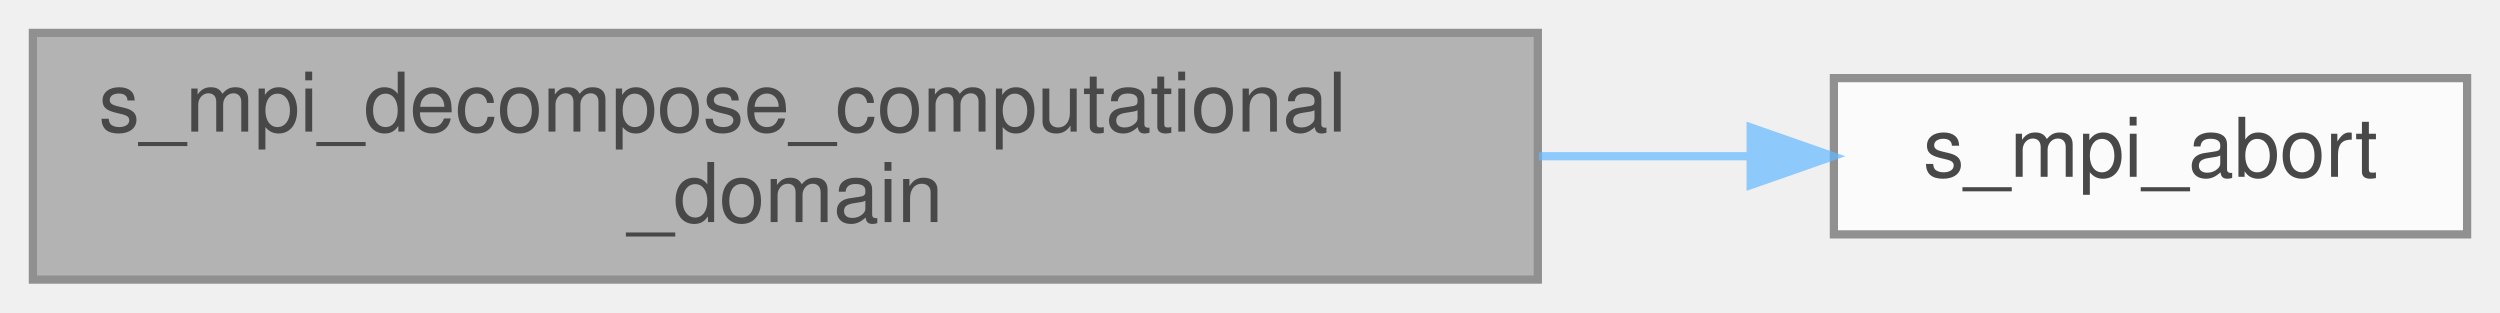
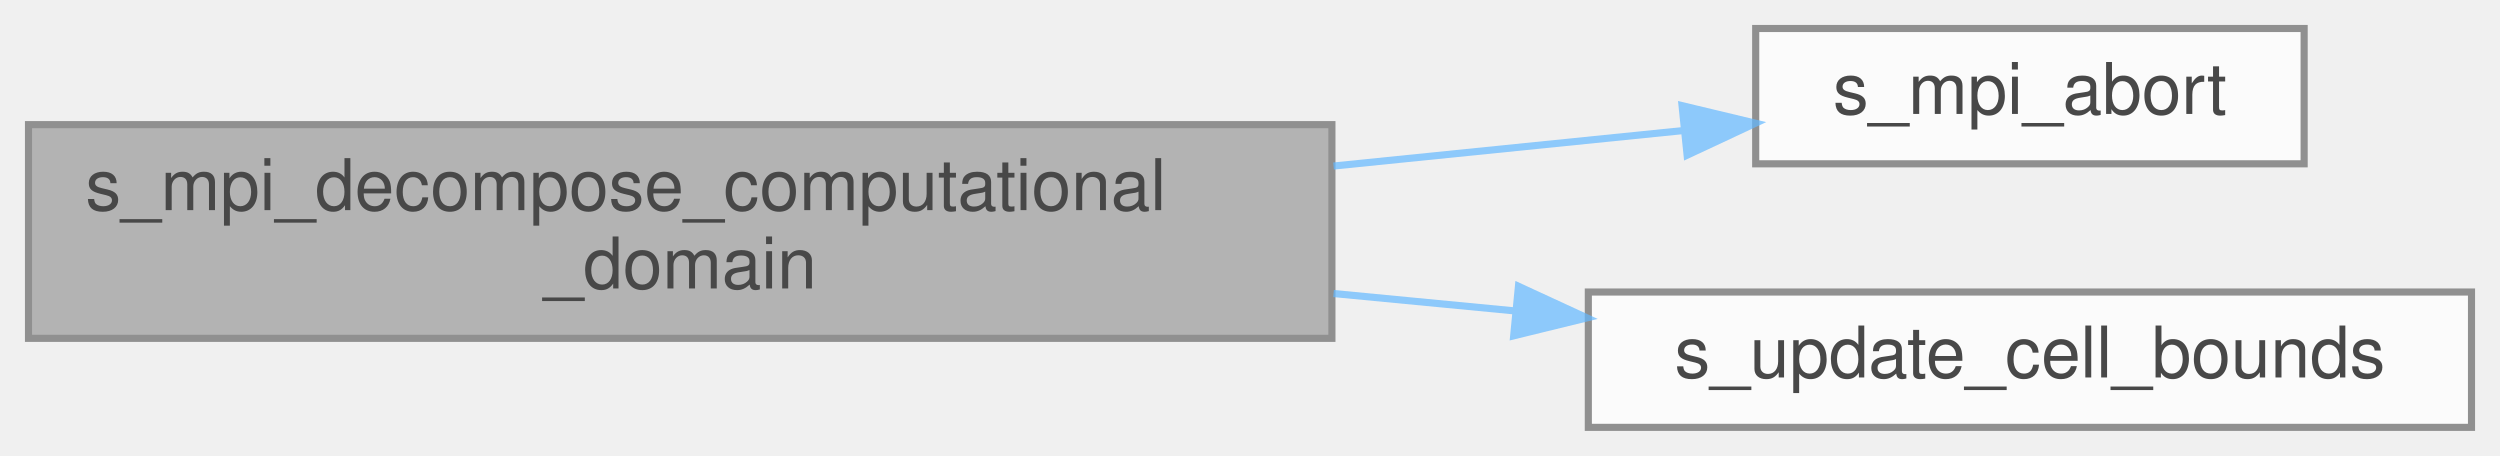
- <svg xmlns="http://www.w3.org/2000/svg" xmlns:xlink="http://www.w3.org/1999/xlink" width="304pt" height="38pt" viewBox="0.00 0.00 304.00 38.00">
+ <svg xmlns="http://www.w3.org/2000/svg" xmlns:xlink="http://www.w3.org/1999/xlink" width="351pt" height="64pt" viewBox="0.00 0.00 351.00 64.00">
  <svg id="main" version="1.1" xml:space="preserve">
    <style type="text/css">
.node, .edge {opacity: 0.7;}
.node.selected, .edge.selected {opacity: 1;}
.edge:hover path { stroke: red; }
.edge:hover polygon { stroke: red; fill: red; }
</style>
    <svg id="graph" class="graph">
-       <g id="graph0" class="graph" transform="scale(1 1) rotate(0) translate(4 34)">
+       <g id="graph0" class="graph" transform="scale(1 1) rotate(0) translate(4 60)">
        <g id="Node000001" class="node">
          <g id="a_Node000001">
            <a xlink:title="The purpose of this procedure is to optimally decompose the computational domain among the available ...">
-               <polygon fill="#999999" stroke="#666666" points="183,-30 0,-30 0,0 183,0 183,-30" />
-               <text text-anchor="start" x="8" y="-18" font-family="Helvetica,sans-Serif" font-size="10.00">s_mpi_decompose_computational</text>
-               <text text-anchor="middle" x="91.5" y="-7" font-family="Helvetica,sans-Serif" font-size="10.00">_domain</text>
+               <polygon fill="#999999" stroke="#666666" points="183,-42.5 0,-42.5 0,-12.5 183,-12.5 183,-42.5" />
+               <text text-anchor="start" x="8" y="-30.5" font-family="Helvetica,sans-Serif" font-size="10.00">s_mpi_decompose_computational</text>
+               <text text-anchor="middle" x="91.5" y="-19.5" font-family="Helvetica,sans-Serif" font-size="10.00">_domain</text>
            </a>
          </g>
        </g>
        <g id="Node000002" class="node">
          <g id="a_Node000002">
            <a xlink:href="m__mpi__common_8fpp_8f90.html#adbcc47e90968ff0f14ccc2ca3c47586a" target="_top" xlink:title="The subroutine terminates the MPI execution environment.">
-               <polygon fill="white" stroke="#666666" points="296,-24.5 219,-24.5 219,-5.5 296,-5.5 296,-24.5" />
-               <text text-anchor="middle" x="257.5" y="-12.5" font-family="Helvetica,sans-Serif" font-size="10.00">s_mpi_abort</text>
+               <polygon fill="white" stroke="#666666" points="319.5,-56 242.5,-56 242.5,-37 319.5,-37 319.5,-56" />
+               <text text-anchor="middle" x="281" y="-44" font-family="Helvetica,sans-Serif" font-size="10.00">s_mpi_abort</text>
            </a>
          </g>
        </g>
        <g id="edge1_Node000001_Node000002" class="edge">
          <g id="a_edge1_Node000001_Node000002">
            <a xlink:title=" ">
-               <path fill="none" stroke="#63b8ff" d="M183.13,-15C191.99,-15 200.71,-15 208.87,-15" />
-               <polygon fill="#63b8ff" stroke="#63b8ff" points="208.88,-18.5 218.88,-15 208.88,-11.5 208.88,-18.5" />
+               <path fill="none" stroke="#63b8ff" d="M183.23,-36.69C200.24,-38.42 217.39,-40.16 232.42,-41.68" />
+               <polygon fill="#63b8ff" stroke="#63b8ff" points="232.16,-45.17 242.47,-42.7 232.87,-38.21 232.16,-45.17" />
+             </a>
+           </g>
+         </g>
+         <g id="Node000003" class="node">
+           <g id="a_Node000003">
+             <a xlink:href="m__helper__basic_8fpp_8f90.html#a14ee7b0da061150d7ba4590f8f059012" target="_top" xlink:title="Updates the min and max number of cells in each set of axes.">
+               <polygon fill="white" stroke="#666666" points="343,-19 219,-19 219,0 343,0 343,-19" />
+               <text text-anchor="middle" x="281" y="-7" font-family="Helvetica,sans-Serif" font-size="10.00">s_update_cell_bounds</text>
+             </a>
+           </g>
+         </g>
+         <g id="edge2_Node000001_Node000003" class="edge">
+           <g id="a_edge2_Node000001_Node000003">
+             <a xlink:title=" ">
+               <path fill="none" stroke="#63b8ff" d="M183.23,-18.79C191.8,-17.97 200.41,-17.14 208.76,-16.34" />
+               <polygon fill="#63b8ff" stroke="#63b8ff" points="209.19,-19.81 218.81,-15.37 208.52,-12.85 209.19,-19.81" />
            </a>
          </g>
        </g>
      </g>
    </svg>
  </svg>
  <style type="text/css">

[data-mouse-over-selected='false'] { opacity: 0.7; }
[data-mouse-over-selected='true']  { opacity: 1.0; }

</style>
</svg>
